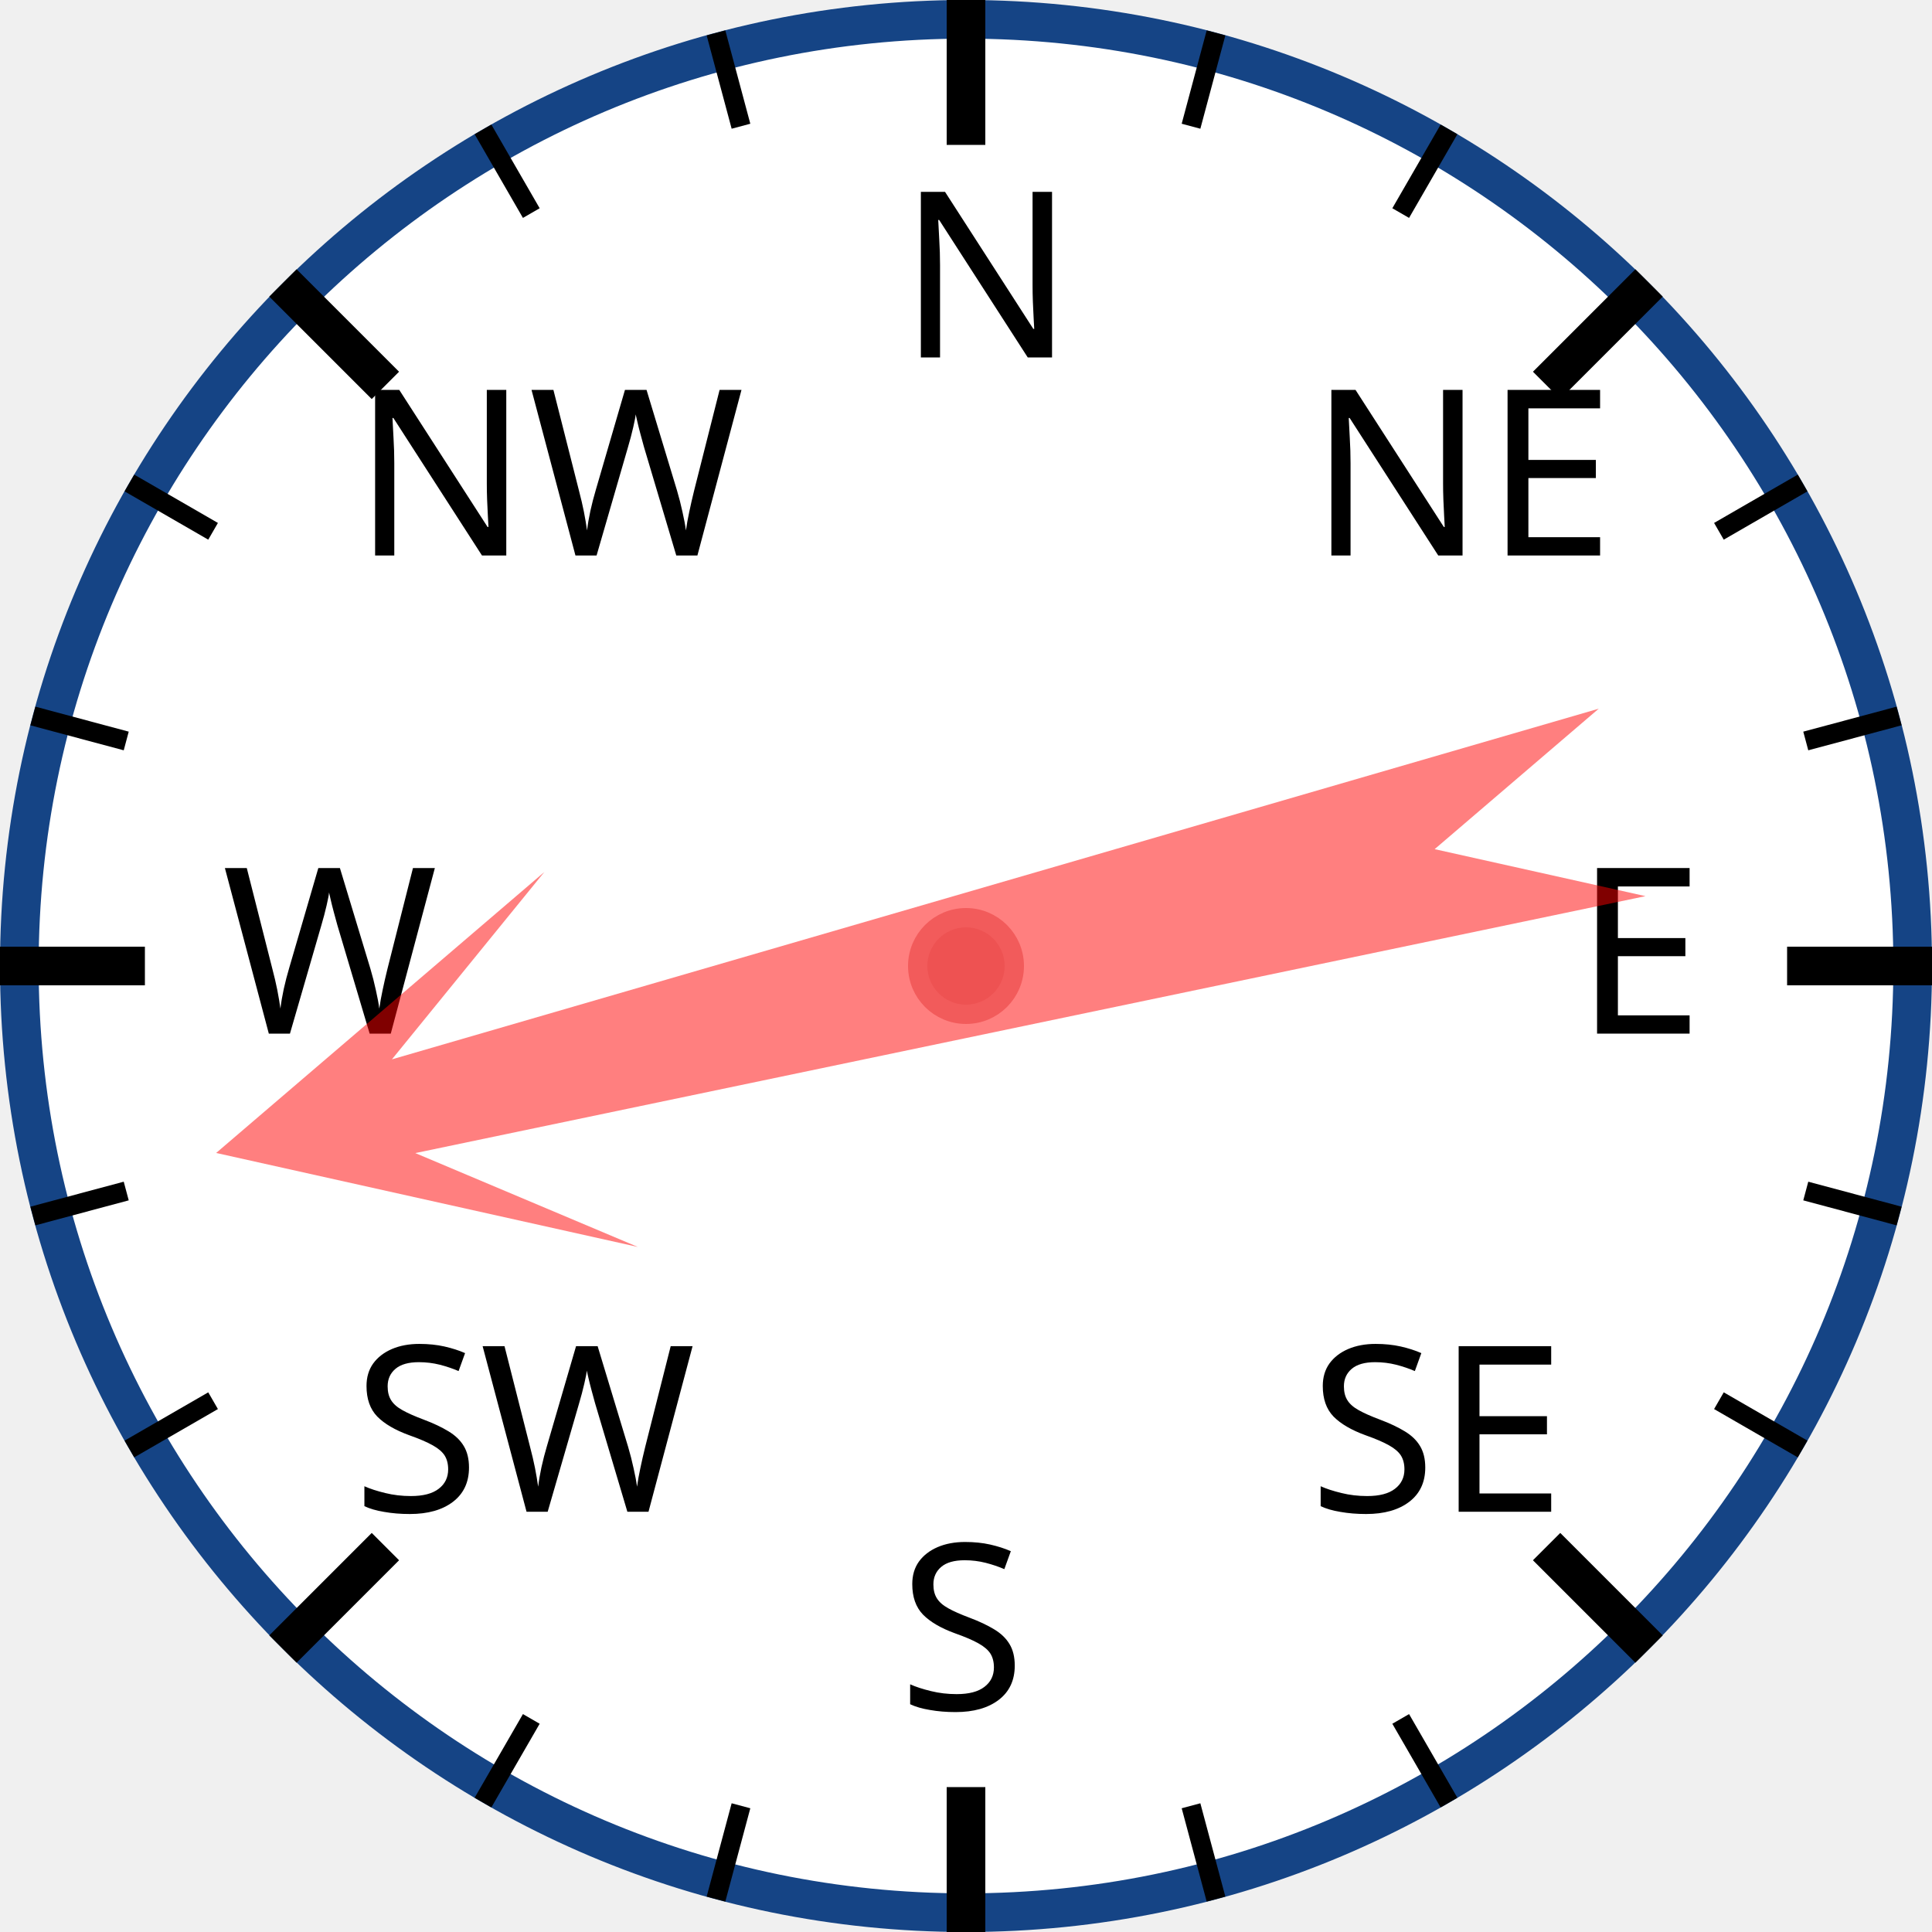
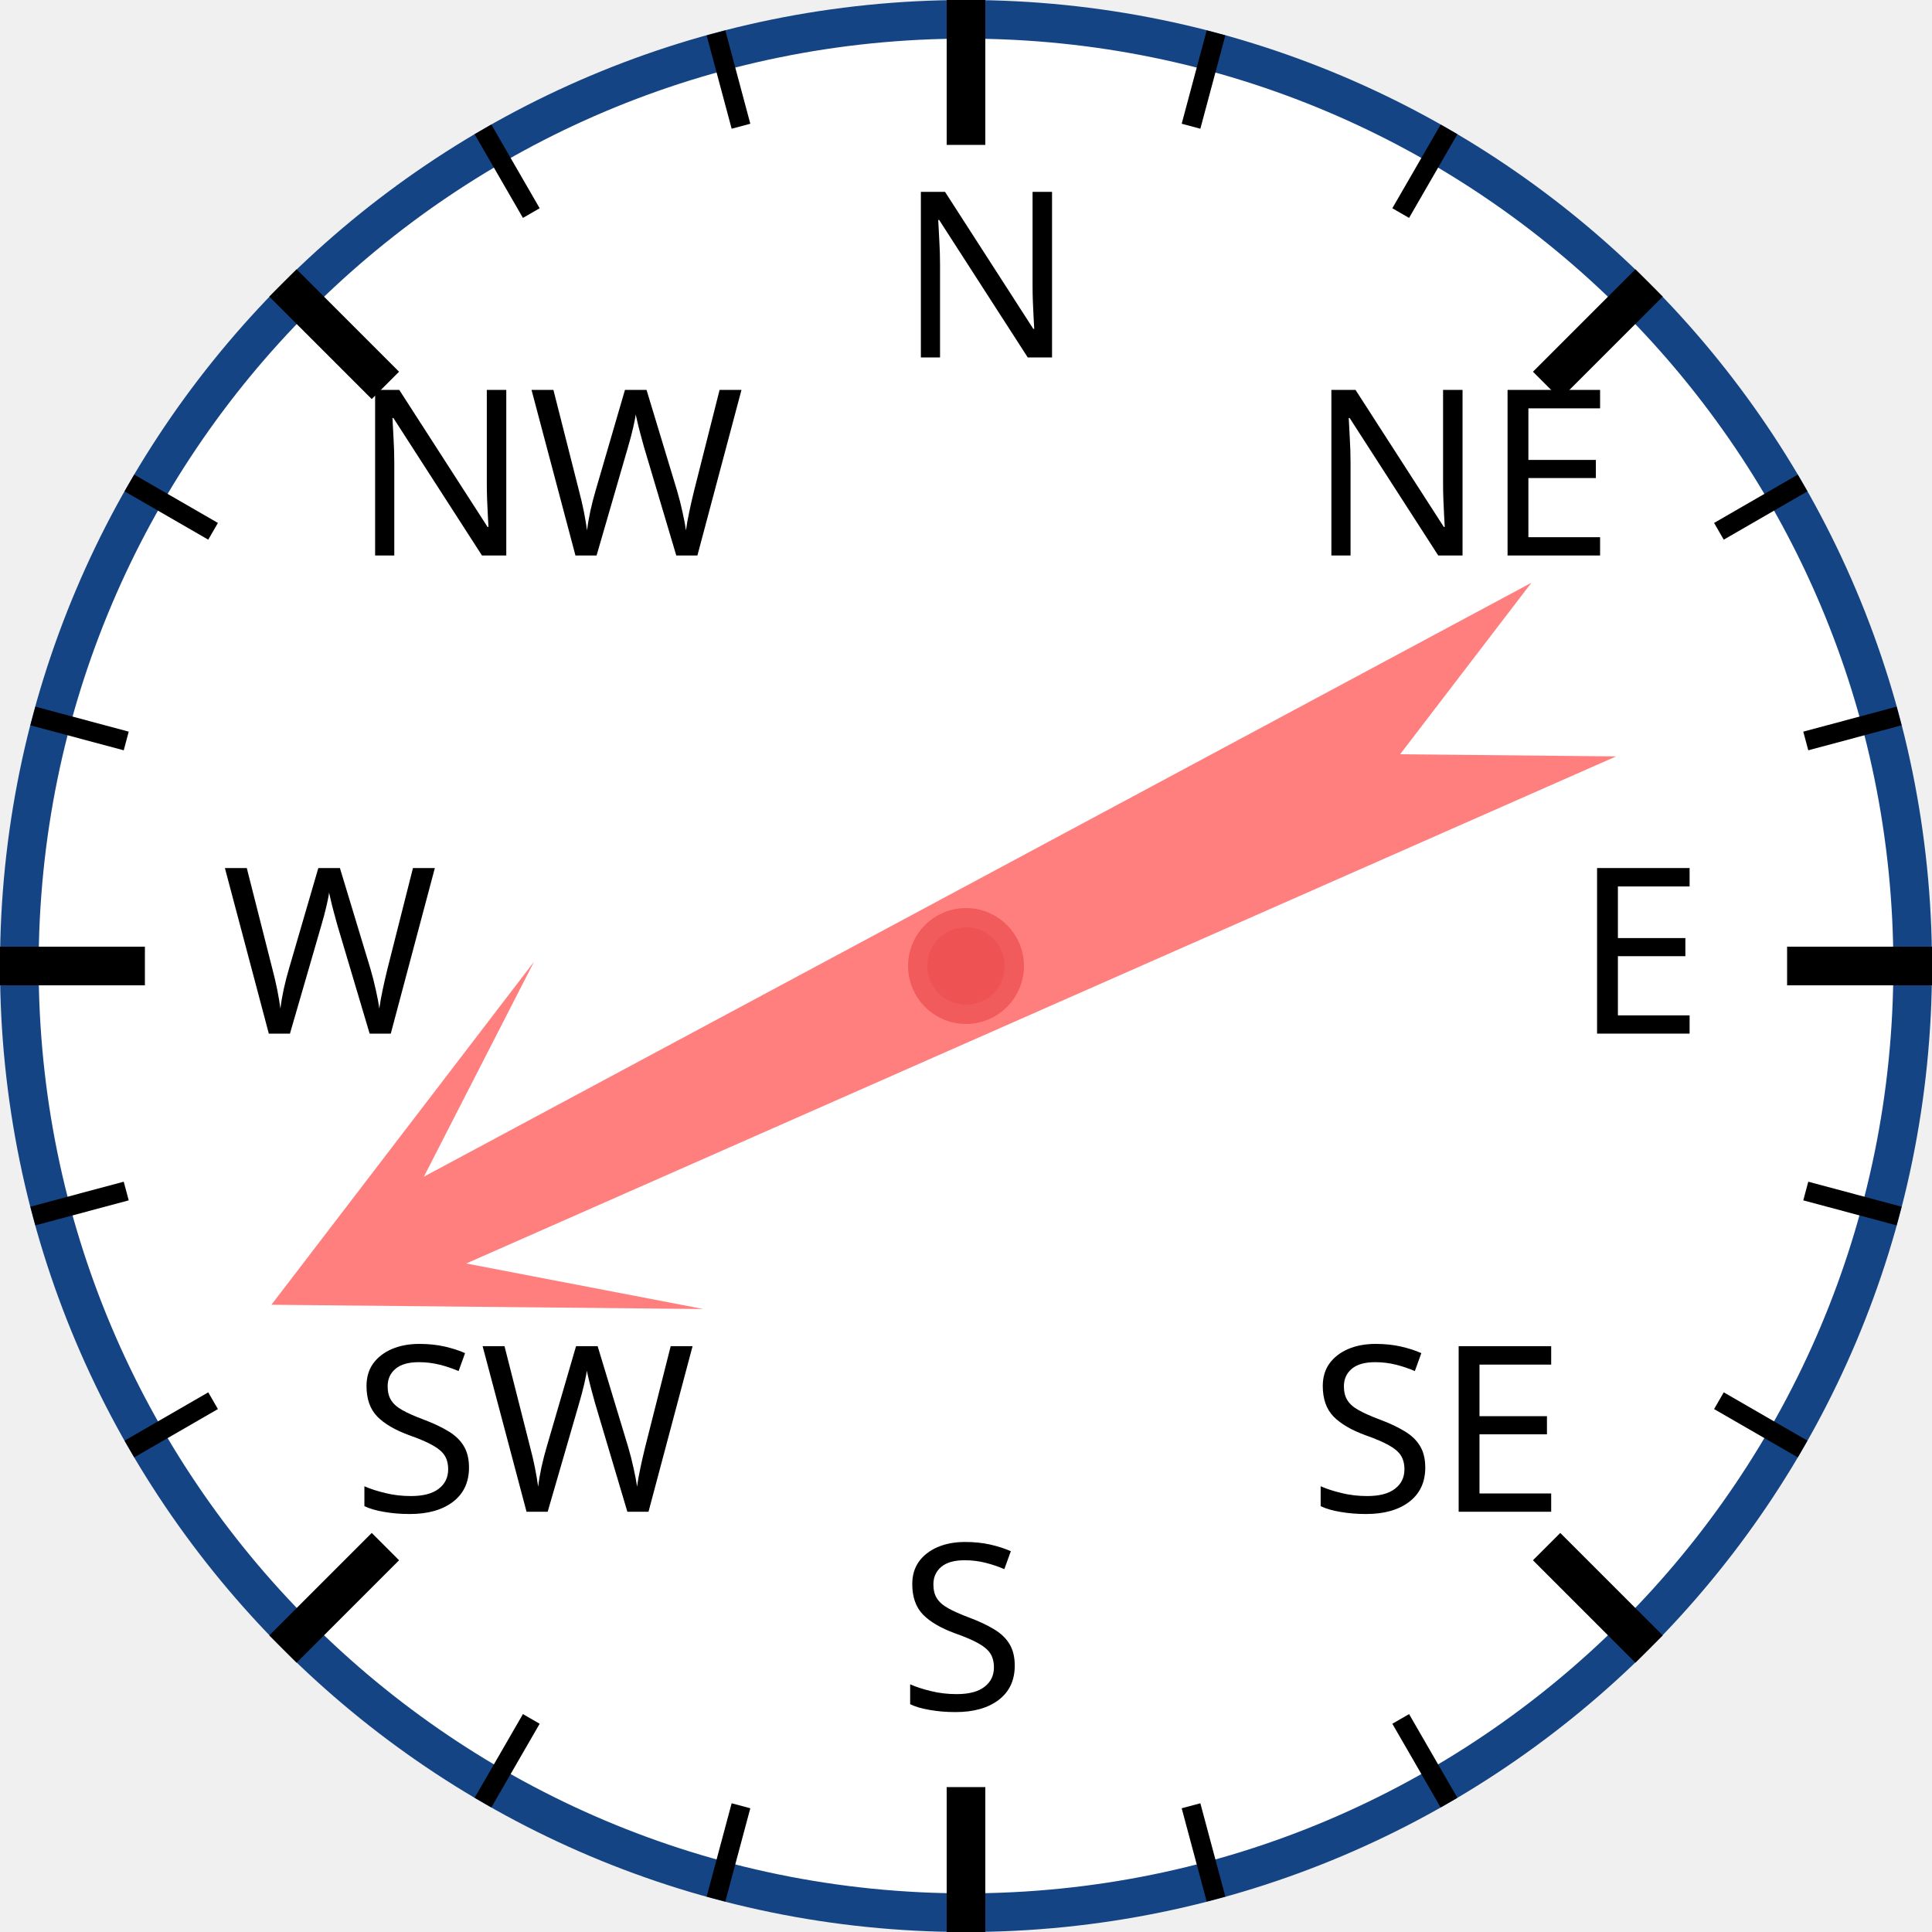
<svg xmlns="http://www.w3.org/2000/svg" width="120px" height="120px" viewBox="0 0 200 200">
  <circle cx="100" cy="100" r="98" style="fill: white; stroke: #154485; stroke-width: 4;" />
  <text x="93.0" y="37.0" style="font-family: sans-serif; font-size: 18pt;">N</text>
  <line x1="100.0" y1="0.0" x2="100.0" y2="15.0" style="stroke: black; stroke-width: 4;" />
  <line x1="74.118" y1="3.407" x2="76.706" y2="13.067" style="stroke: black; stroke-width: 2;" />
  <line x1="50" y1="13.397" x2="55" y2="22.058" style="stroke: black; stroke-width: 2;" />
  <text x="36.503" y="57.503" style="font-family: sans-serif; font-size: 18pt;">NW</text>
  <line x1="29.289" y1="29.289" x2="39.896" y2="39.896" style="stroke: black; stroke-width: 4;" />
  <line x1="13.397" y1="50" x2="22.058" y2="55" style="stroke: black; stroke-width: 2;" />
  <line x1="3.407" y1="74.118" x2="13.067" y2="76.706" style="stroke: black; stroke-width: 2;" />
  <text x="23.0" y="107.0" style="font-family: sans-serif; font-size: 18pt;">W</text>
  <line x1="0.0" y1="100.0" x2="15.0" y2="100.0" style="stroke: black; stroke-width: 4;" />
  <line x1="3.407" y1="125.882" x2="13.067" y2="123.294" style="stroke: black; stroke-width: 2;" />
  <line x1="13.397" y1="150" x2="22.058" y2="145" style="stroke: black; stroke-width: 2;" />
  <text x="36.503" y="156.497" style="font-family: sans-serif; font-size: 18pt;">SW</text>
  <line x1="29.289" y1="170.711" x2="39.896" y2="160.104" style="stroke: black; stroke-width: 4;" />
  <line x1="50" y1="186.603" x2="55" y2="177.942" style="stroke: black; stroke-width: 2;" />
  <line x1="74.118" y1="196.593" x2="76.706" y2="186.933" style="stroke: black; stroke-width: 2;" />
  <text x="93" y="177.0" style="font-family: sans-serif; font-size: 18pt;">S</text>
  <line x1="100" y1="200.0" x2="100" y2="185.0" style="stroke: black; stroke-width: 4;" />
  <line x1="125.882" y1="196.593" x2="123.294" y2="186.933" style="stroke: black; stroke-width: 2;" />
  <line x1="150.0" y1="186.603" x2="145.0" y2="177.942" style="stroke: black; stroke-width: 2;" />
  <text x="135.497" y="156.497" style="font-family: sans-serif; font-size: 18pt;">SE</text>
  <line x1="170.711" y1="170.711" x2="160.104" y2="160.104" style="stroke: black; stroke-width: 4;" />
  <line x1="186.603" y1="150" x2="177.942" y2="145" style="stroke: black; stroke-width: 2;" />
  <line x1="196.593" y1="125.882" x2="186.933" y2="123.294" style="stroke: black; stroke-width: 2;" />
  <text x="163.0" y="107" style="font-family: sans-serif; font-size: 18pt;">E</text>
  <line x1="200.0" y1="100" x2="185.0" y2="100" style="stroke: black; stroke-width: 4;" />
  <line x1="196.593" y1="74.118" x2="186.933" y2="76.706" style="stroke: black; stroke-width: 2;" />
  <line x1="186.603" y1="50" x2="177.942" y2="55" style="stroke: black; stroke-width: 2;" />
  <text x="135.497" y="57.503" style="font-family: sans-serif; font-size: 18pt;">NE</text>
  <line x1="170.711" y1="29.289" x2="160.104" y2="39.896" style="stroke: black; stroke-width: 4;" />
  <line x1="150" y1="13.397" x2="145" y2="22.058" style="stroke: black; stroke-width: 2;" />
  <line x1="125.882" y1="3.407" x2="123.294" y2="13.067" style="stroke: black; stroke-width: 2;" />
-   <polygon points="100 20 120 60 105 40 110 170 100 150 90 170 95 40 80 60" style="fill: red; fill-opacity: 0.5;" transform="rotate(256,100,100)" />
+   <polygon points="100 20 120 60 105 40 110 170 100 150 90 170 95 40 80 60" style="fill: red; fill-opacity: 0.5;" transform="rotate(244,100,100)" />
  <circle cx="100" cy="100" r="5" style="fill: #EE5252; stroke: #F25B5B; stroke-width: 2;" />
</svg>
